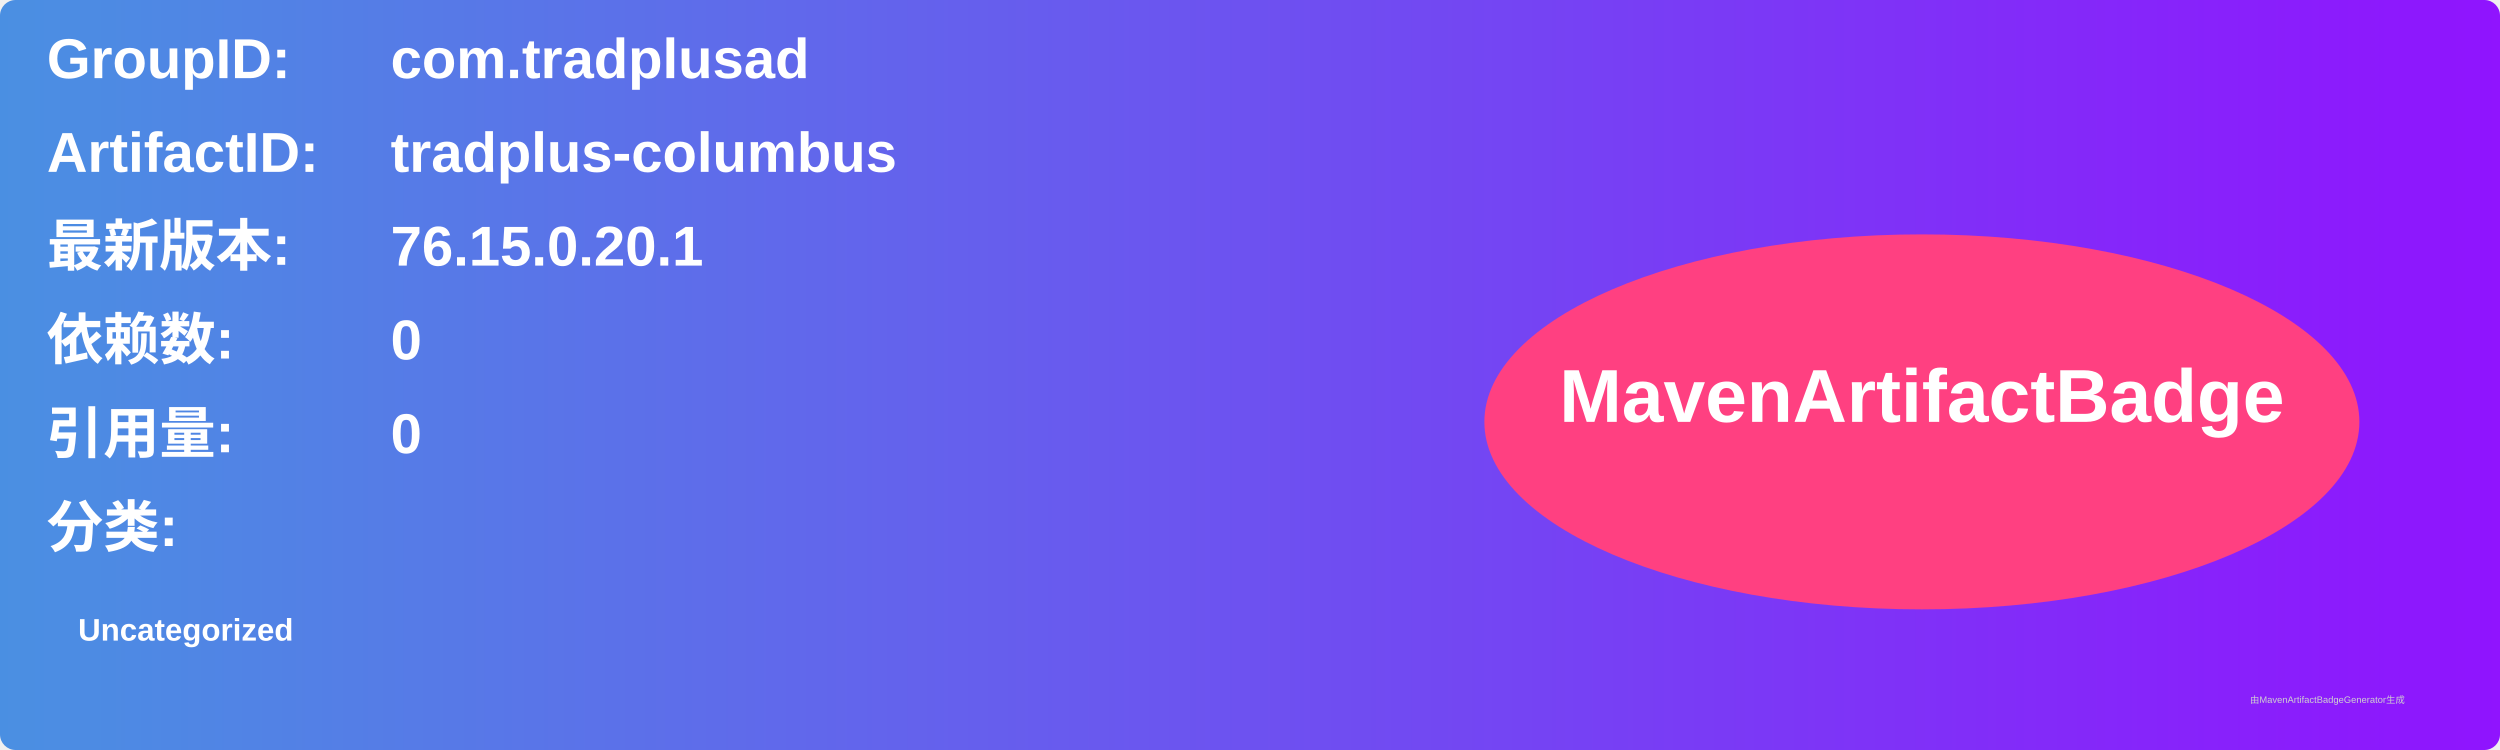
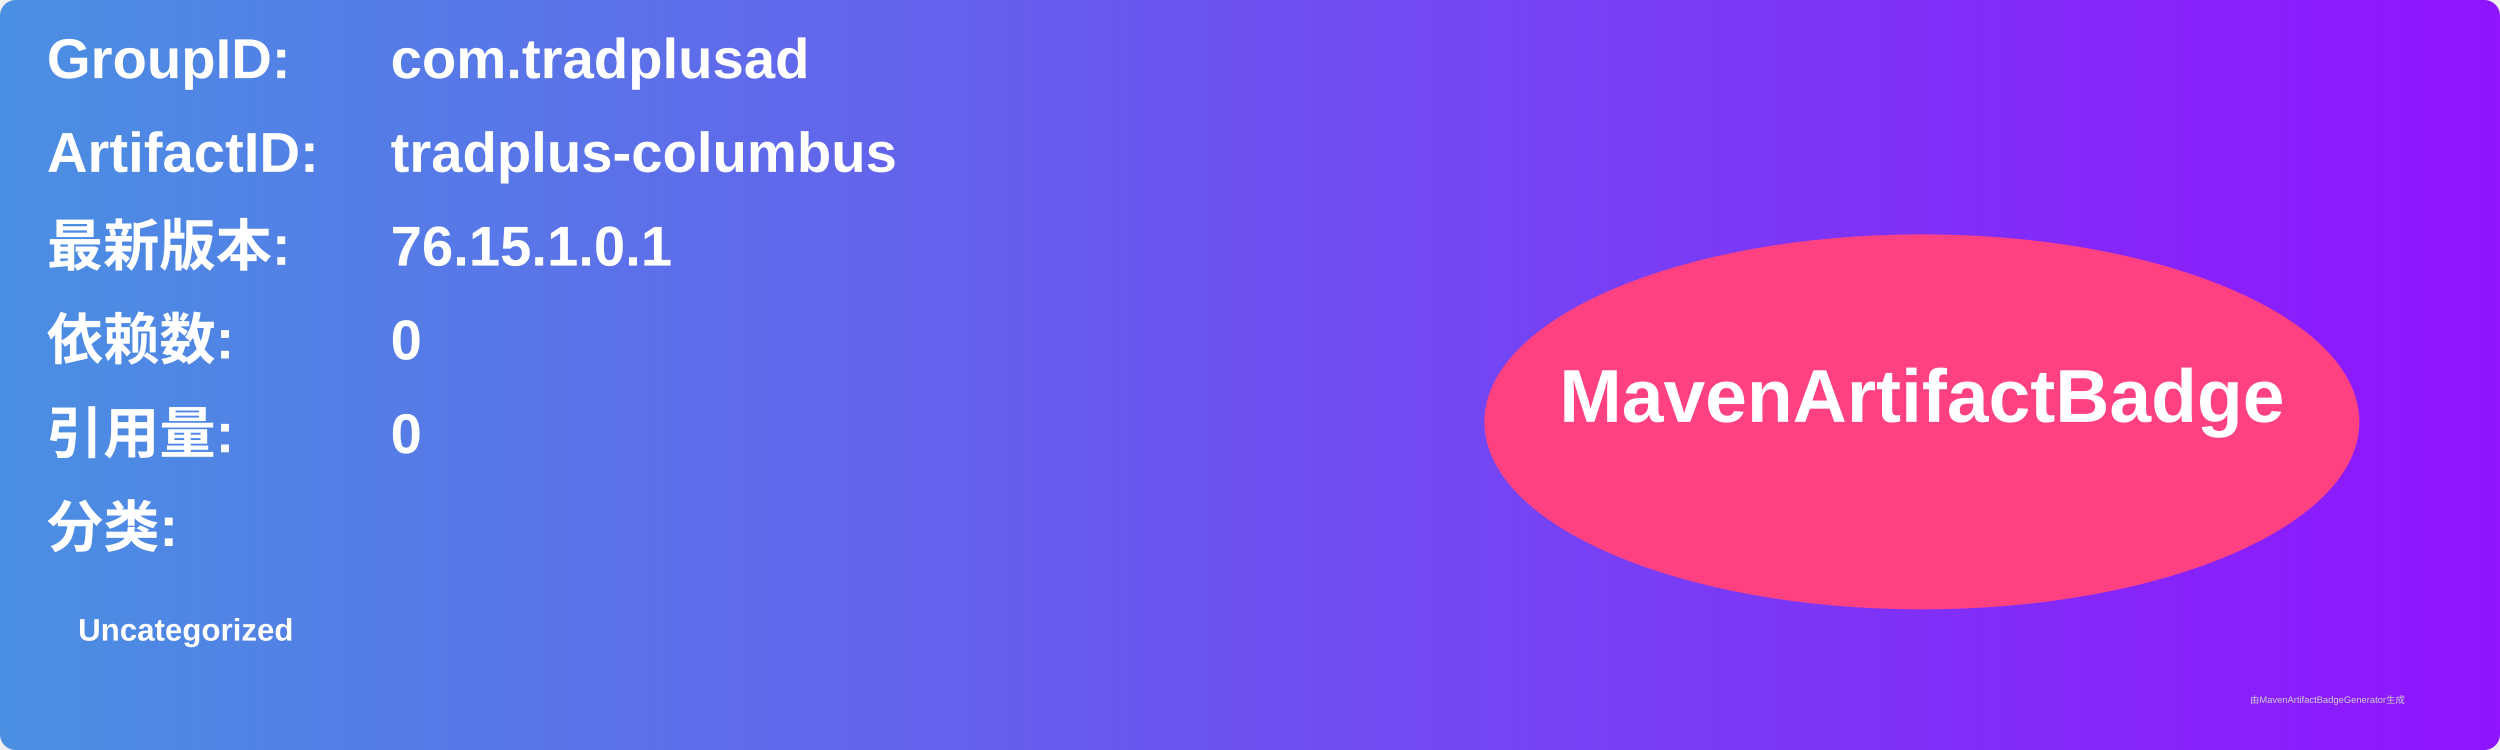
<svg xmlns="http://www.w3.org/2000/svg" width="800" height="240" viewBox="0 0 800 240">
  <linearGradient id="grad" x1="0%" y1="0%" x2="100%" y2="0%">
    <stop offset="0%" stop-color="#4a90e2" />
    <stop offset="100%" stop-color="#9013fe" />
  </linearGradient>
  <rect width="100%" height="100%" rx="5" ry="5" fill="url(#grad)" />
  <g transform="translate(15, 15)">
    <text x="0" y="10" font-family="Arial" font-size="18" fill="white" font-weight="bold" width="260">GroupID:</text>
    <text x="110" y="10" font-family="Arial" font-size="18" fill="white" font-weight="bold" width="460">com.tradplusad</text>
    <text x="0" y="40" font-family="Arial" font-size="18" fill="white" font-weight="bold" width="260">ArtifactID:</text>
    <text x="110" y="40" font-family="Arial" font-size="18" fill="white" font-weight="bold" width="460">tradplus-columbus</text>
    <text x="0" y="70" font-family="Arial" font-size="18" fill="white" font-weight="bold">最新版本:</text>
    <text x="110" y="70" font-family="Arial" font-size="18" fill="white" font-weight="bold">
-       <tspan font-weight="bold">76.15.0.20.1</tspan>
+       <tspan font-weight="bold">76.15.1.0.1</tspan>
    </text>
    <text x="0" y="100" font-family="Arial" font-size="18" fill="white" font-weight="bold">依赖数: </text>
    <text x="110" y="100" font-family="Arial" font-size="18" fill="white">
      <tspan font-weight="bold">0</tspan>
    </text>
    <text x="0" y="130" font-family="Arial" font-size="18" fill="white" font-weight="bold">引用量: </text>
    <text x="110" y="130" font-family="Arial" font-size="18" fill="white">
      <tspan font-weight="bold">0</tspan>
    </text>
    <text x="0" y="160" font-family="Arial" font-size="18" fill="white" font-weight="bold">分类:</text>
    <text x="10" y="190" font-family="Arial" font-size="10" fill="white">
      <tspan font-weight="bold">Uncategorized</tspan>
    </text>
    <ellipse cx="600" cy="120" rx="140" ry="60" fill="#ff4081" />
    <text x="600" y="120" text-anchor="middle" font-family="Arial" font-size="24" fill="white" font-weight="bold">MavenArtifactBadge</text>
  </g>
  <text x="720" y="225" font-family="Arial" font-size="3" fill="#d0d0d0">由MavenArtifactBadgeGenerator生成</text>
</svg>
